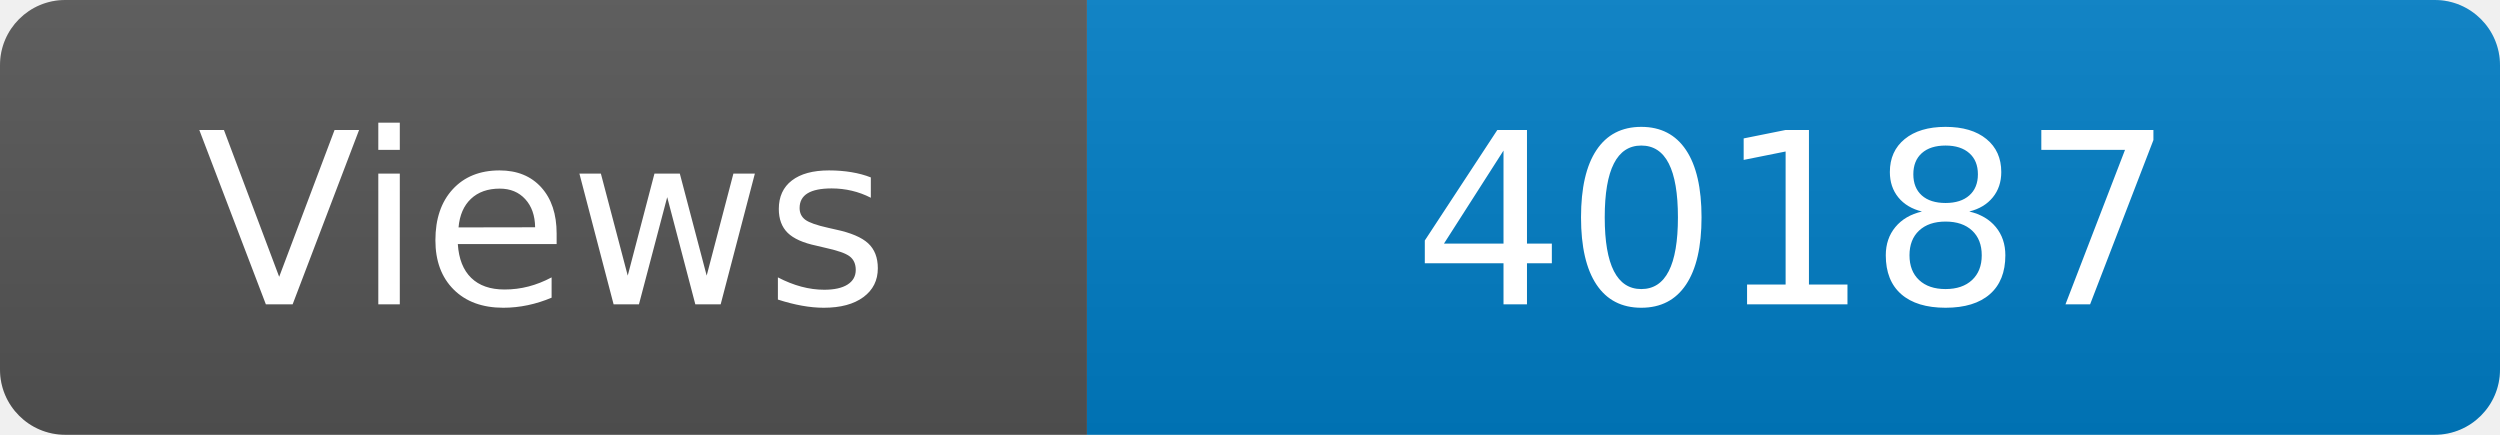
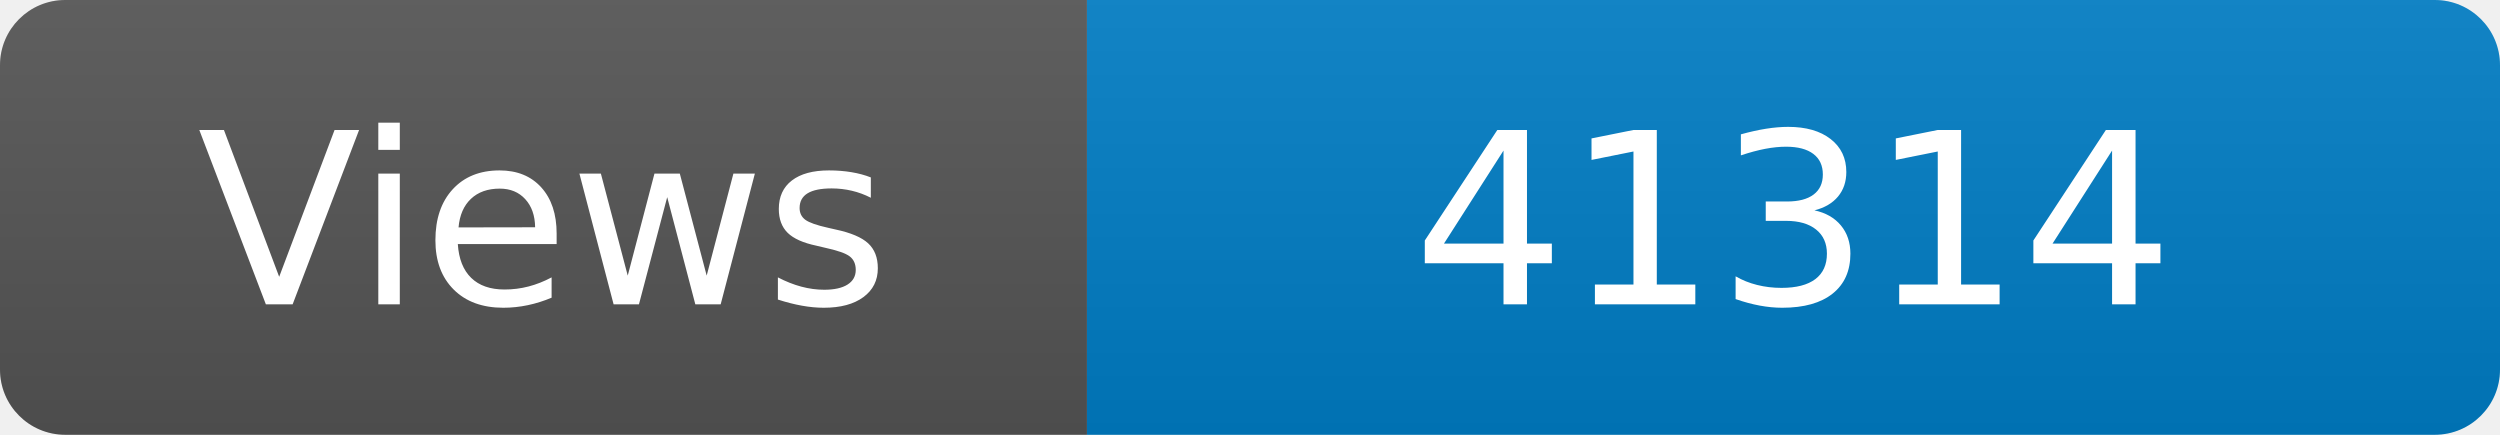
<svg xmlns="http://www.w3.org/2000/svg" width="115" height="20" role="img" aria-label="Maintained?: yes">
  <linearGradient id="s" x2="0" y2="100%">
    <stop offset="0" stop-color="#bbb" stop-opacity=".1" />
    <stop offset="1" stop-opacity=".1" />
  </linearGradient>
  <clipPath id="r">
    <rect width="115" height="20" rx="3" fill="#fff" />
  </clipPath>
  <g clip-path="url(#r)">
    <rect width="50" height="20" fill="#555" />
    <rect x="50" width="160" height="20" fill="#007ec6" />
    <rect width="115" height="20" fill="url(#s)" />
  </g>
  <g fill="#fff" text-anchor="middle" font-family="Verdana,Geneva,DejaVu Sans,sans-serif" font-size="110">
    <text x="250" y="140" transform="scale(.1)" fill="#fff">Views</text>
-     <text x="825" y="140" transform="scale(.1)" fill="#fff">40187</text>
+     <text x="825" y="140" transform="scale(.1)" fill="#fff">41314</text>
  </g>
</svg>
